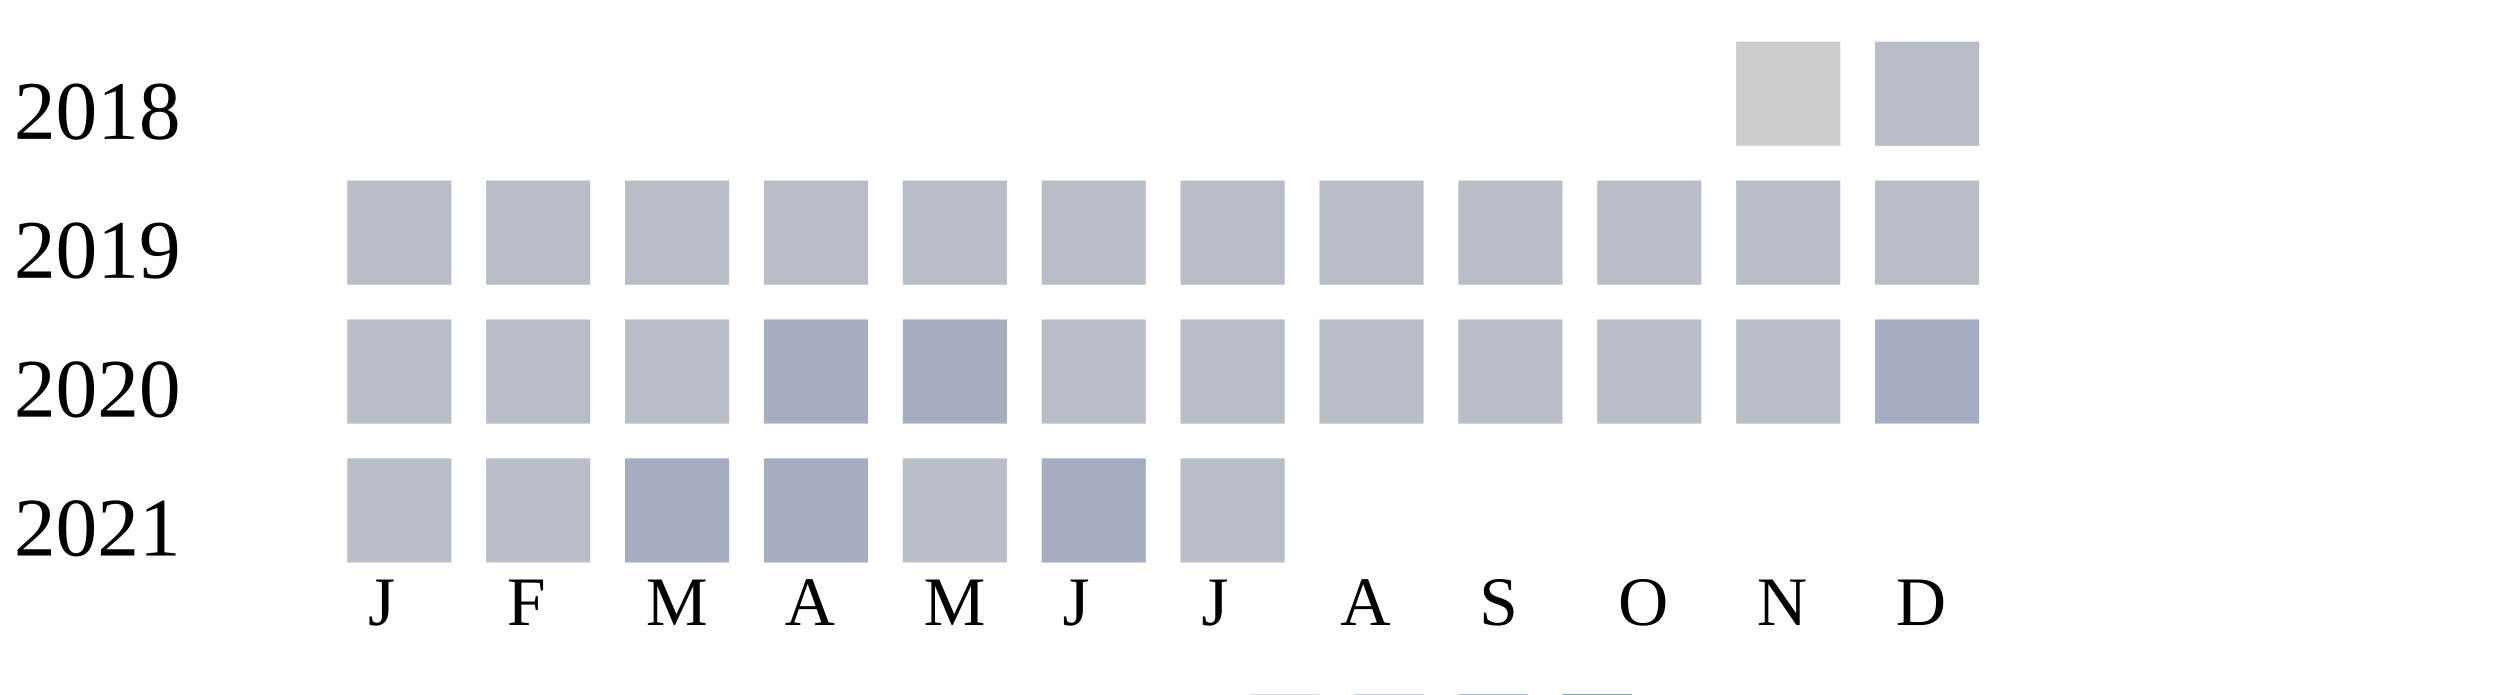
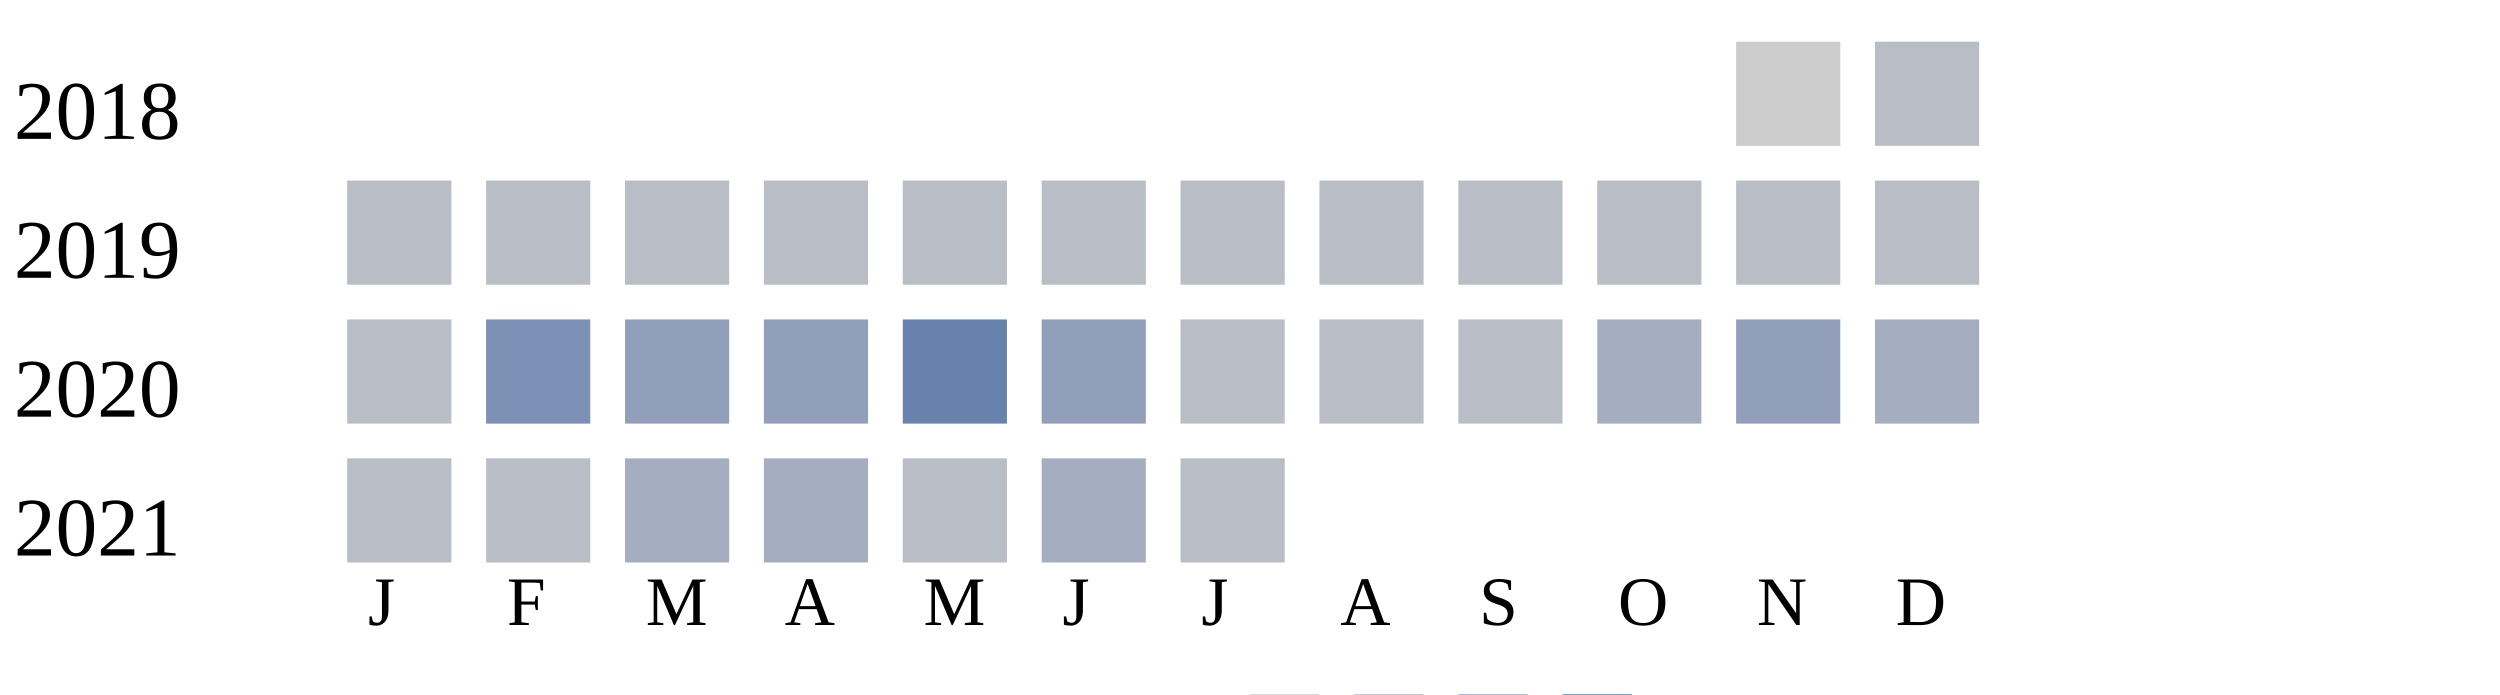
<svg xmlns="http://www.w3.org/2000/svg" width="360" height="100">
  <g transform="translate(0 0)">
    <text x="2" y="20">2018</text>
    <rect x="250" y="6" width="15" height="15" fill="#cccccc" />
    <rect x="270" y="6" width="15" height="15" fill="#b9bdc6" />
  </g>
  <g transform="translate(0 20)">
    <text x="2" y="20">2019</text>
    <rect x="50" y="6" width="15" height="15" fill="#b9bdc6" />
    <rect x="70" y="6" width="15" height="15" fill="#b9bdc6" />
    <rect x="90" y="6" width="15" height="15" fill="#b9bdc6" />
    <rect x="110" y="6" width="15" height="15" fill="#b9bdc6" />
    <rect x="130" y="6" width="15" height="15" fill="#b9bdc6" />
    <rect x="150" y="6" width="15" height="15" fill="#b9bdc6" />
    <rect x="170" y="6" width="15" height="15" fill="#b9bdc6" />
    <rect x="190" y="6" width="15" height="15" fill="#b9bdc6" />
    <rect x="210" y="6" width="15" height="15" fill="#b9bdc6" />
    <rect x="230" y="6" width="15" height="15" fill="#b9bdc6" />
    <rect x="250" y="6" width="15" height="15" fill="#b9bdc6" />
    <rect x="270" y="6" width="15" height="15" fill="#b9bdc6" />
  </g>
  <g transform="translate(0 40)">
    <text x="2" y="20">2020</text>
    <rect x="50" y="6" width="15" height="15" fill="#b9bdc6" />
-     <rect x="70" y="6" width="15" height="15" fill="#b9bdc6" />
-     <rect x="90" y="6" width="15" height="15" fill="#b9bdc6" />
-     <rect x="110" y="6" width="15" height="15" fill="#a5aec0" />
-     <rect x="130" y="6" width="15" height="15" fill="#a5aec0" />
-     <rect x="150" y="6" width="15" height="15" fill="#b9bdc6" />
+     <rect x="70" y="6" width="15" height="15" fill="#7d90b5" />
+     <rect x="90" y="6" width="15" height="15" fill="#919fba" />
+     <rect x="110" y="6" width="15" height="15" fill="#919fba" />
+     <rect x="130" y="6" width="15" height="15" fill="#6882ae" />
+     <rect x="150" y="6" width="15" height="15" fill="#919fba" />
    <rect x="170" y="6" width="15" height="15" fill="#b9bdc6" />
    <rect x="190" y="6" width="15" height="15" fill="#b9bdc6" />
    <rect x="210" y="6" width="15" height="15" fill="#b9bdc6" />
-     <rect x="230" y="6" width="15" height="15" fill="#b9bdc6" />
-     <rect x="250" y="6" width="15" height="15" fill="#b9bdc6" />
+     <rect x="230" y="6" width="15" height="15" fill="#a5aec0" />
+     <rect x="250" y="6" width="15" height="15" fill="#919fba" />
    <rect x="270" y="6" width="15" height="15" fill="#a5aec0" />
  </g>
  <g transform="translate(0 60)">
    <text x="2" y="20">2021</text>
    <rect x="50" y="6" width="15" height="15" fill="#b9bdc6" />
    <rect x="70" y="6" width="15" height="15" fill="#b9bdc6" />
    <rect x="90" y="6" width="15" height="15" fill="#a5aec0" />
    <rect x="110" y="6" width="15" height="15" fill="#a5aec0" />
    <rect x="130" y="6" width="15" height="15" fill="#b9bdc6" />
    <rect x="150" y="6" width="15" height="15" fill="#a5aec0" />
    <rect x="170" y="6" width="15" height="15" fill="#b9bdc6" />
  </g>
  <text style="font-size: 10px; text-align: center" x="53" y="90">J</text>
  <text style="font-size: 10px; text-align: center" x="73" y="90">F</text>
  <text style="font-size: 10px; text-align: center" x="93" y="90">M</text>
  <text style="font-size: 10px; text-align: center" x="113" y="90">A</text>
  <text style="font-size: 10px; text-align: center" x="133" y="90">M</text>
  <text style="font-size: 10px; text-align: center" x="153" y="90">J</text>
  <text style="font-size: 10px; text-align: center" x="173" y="90">J</text>
  <text style="font-size: 10px; text-align: center" x="193" y="90">A</text>
  <text style="font-size: 10px; text-align: center" x="213" y="90">S</text>
  <text style="font-size: 10px; text-align: center" x="233" y="90">O</text>
  <text style="font-size: 10px; text-align: center" x="253" y="90">N</text>
  <text style="font-size: 10px; text-align: center" x="273" y="90">D</text>
  <text style="font-size: 10px;" x="155" y="109">Less</text>
  <rect fill="#b9bdc6" width="10" height="10" x="180" y="100" />
  <rect fill="#919fba" width="10" height="10" x="195" y="100" />
  <rect fill="#6882ae" width="10" height="10" x="210" y="100" />
  <rect fill="#005a9c" width="10" height="10" x="225" y="100" />
  <text x="240" y="109" style="font-size: 10px;">More</text>
</svg>
